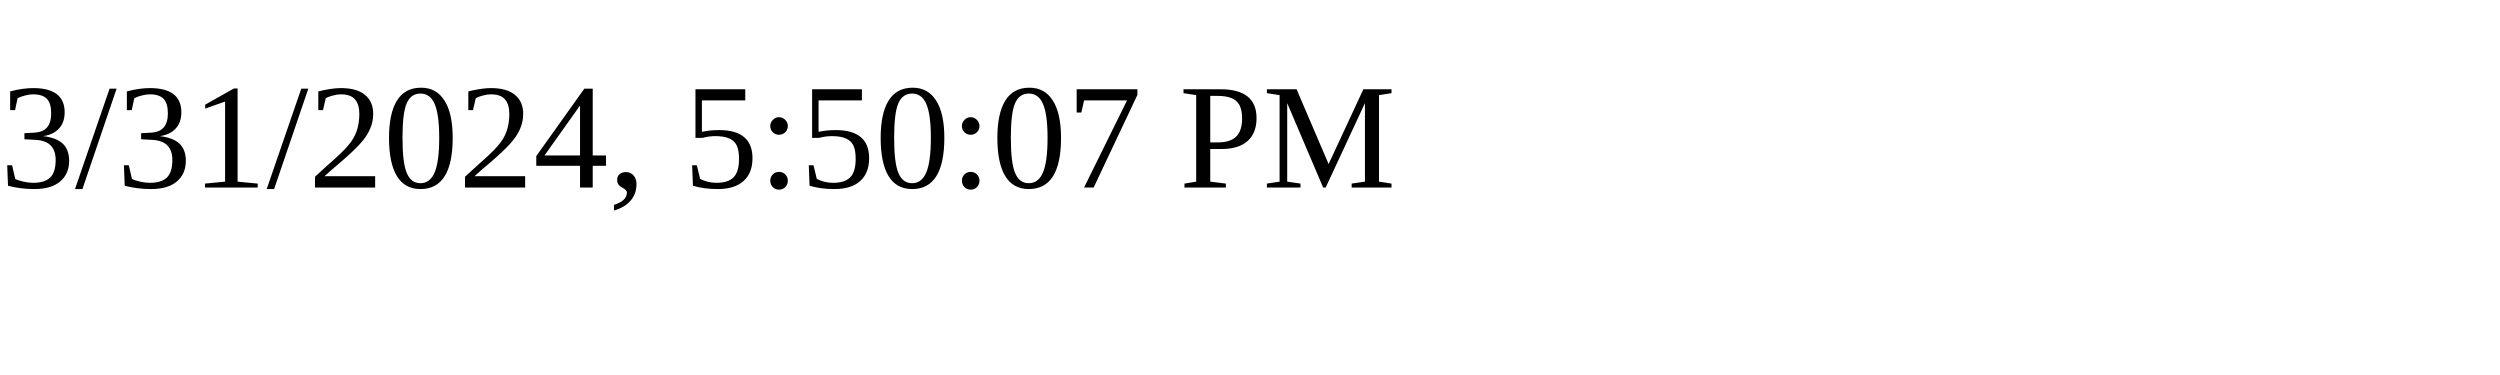
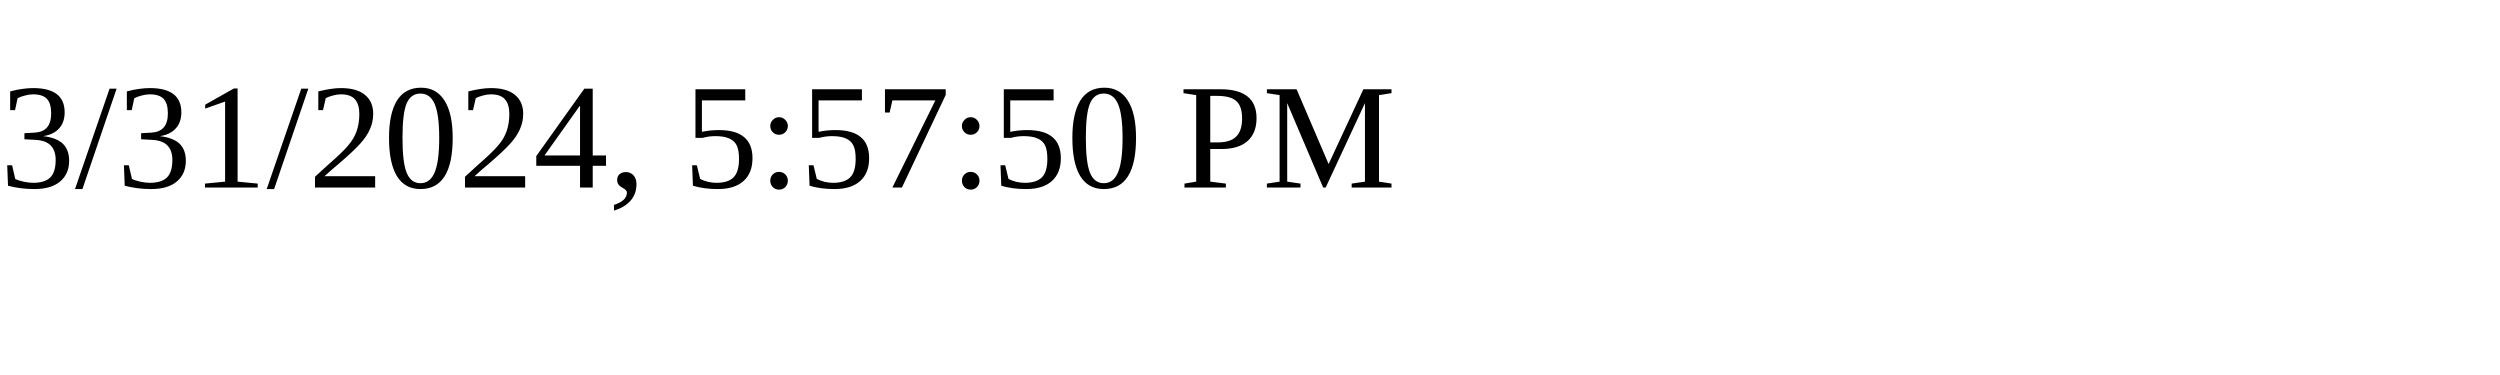
<svg xmlns="http://www.w3.org/2000/svg" height="30" width="200">
-   <text x="0" y="15">3/31/2024, 5:50:07 PM</text>
+   <text x="0" y="15">3/31/2024, 5:57:50 PM</text>
</svg>
